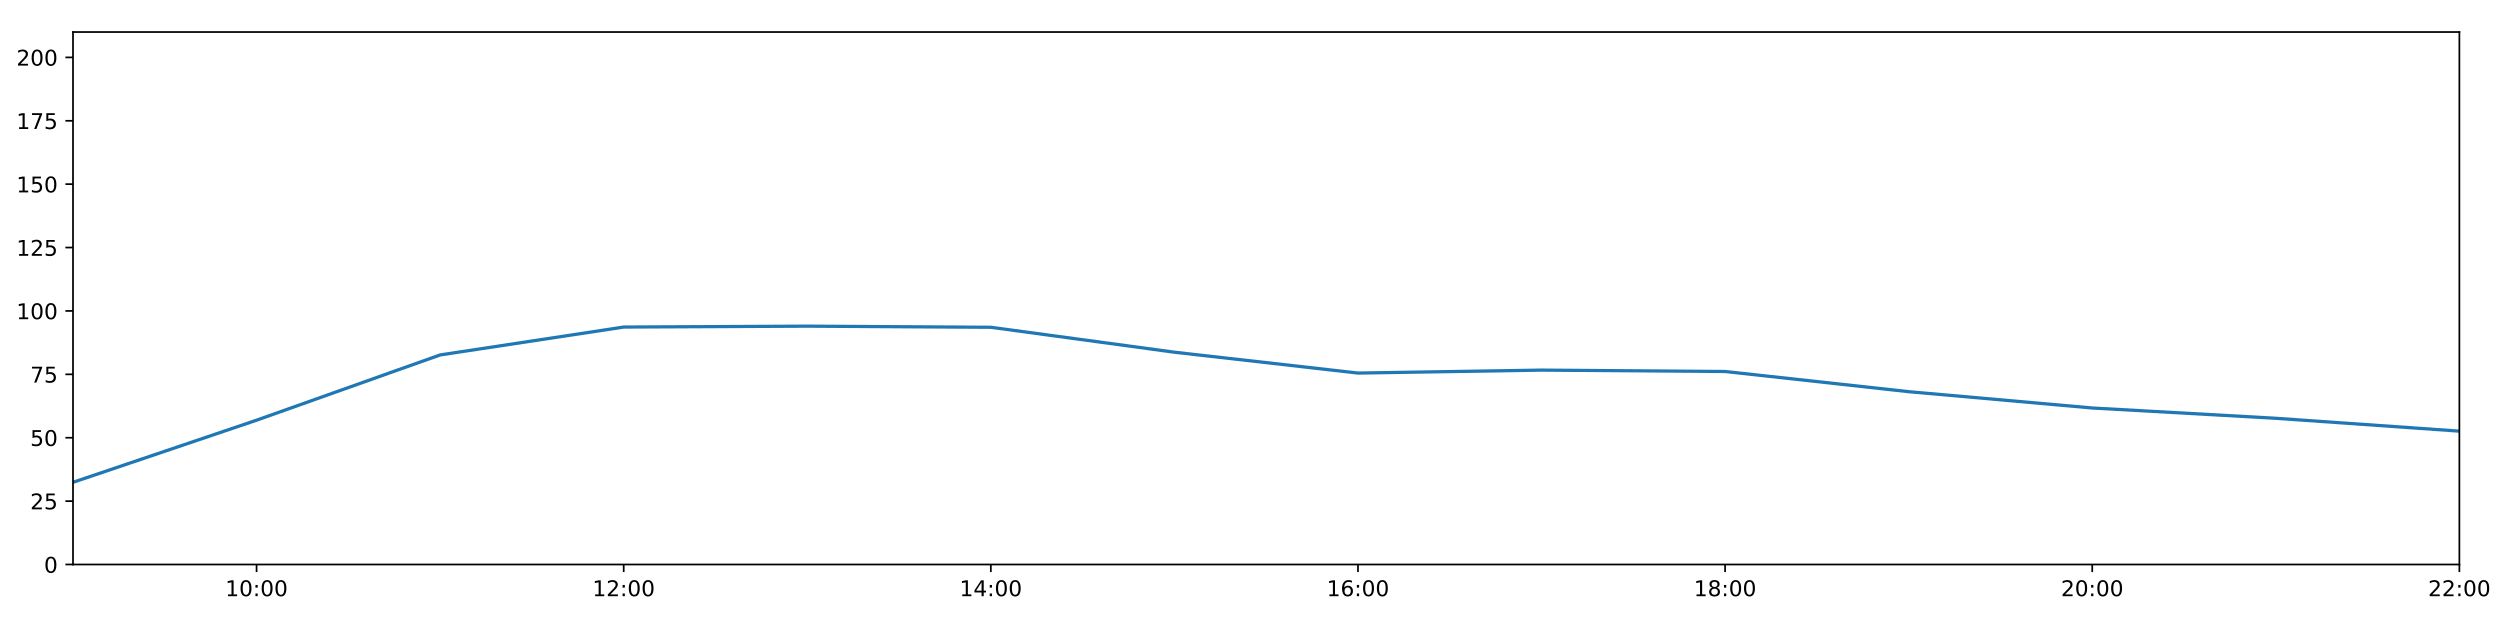
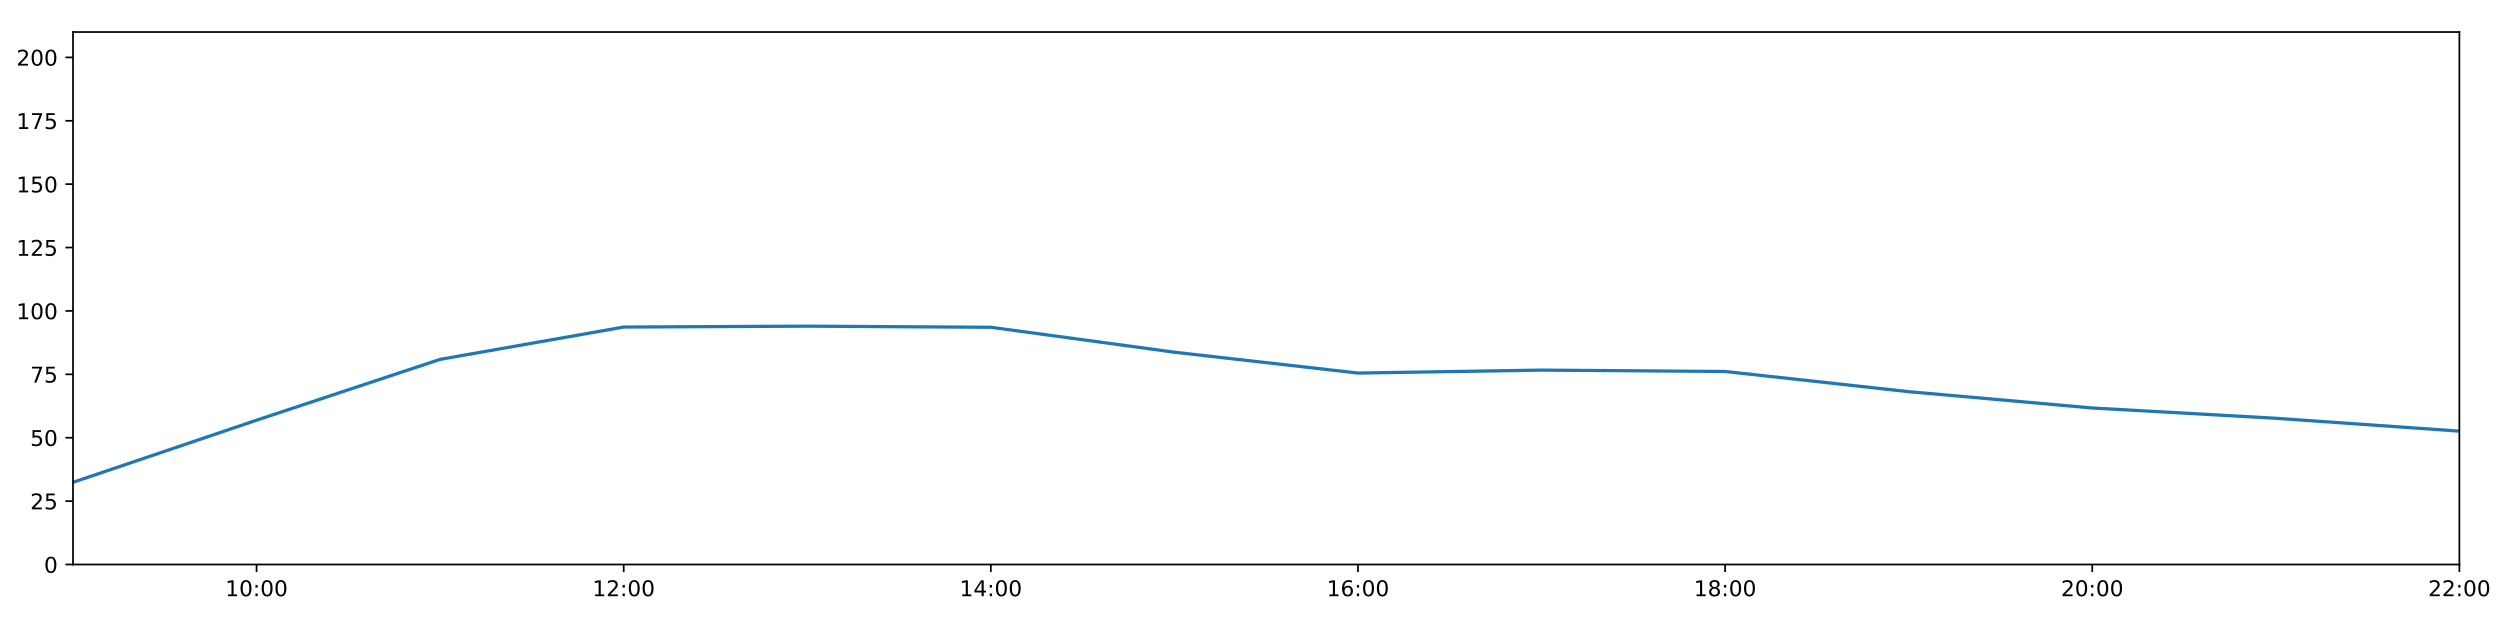
<svg xmlns="http://www.w3.org/2000/svg" xmlns:xlink="http://www.w3.org/1999/xlink" height="288pt" version="1.1" viewBox="0 0 1152 288" width="1152pt">
  <defs>
    <style type="text/css">
*{stroke-linecap:butt;stroke-linejoin:round;}
  </style>
  </defs>
  <g id="figure_1">
    <g id="patch_1">
      <path d="M 0 288  L 1152 288  L 1152 0  L 0 0  z " style="fill:#ffffff;" />
    </g>
    <g id="axes_1">
      <g id="patch_2">
        <path d="M 33.64 260.12  L 1133.28 260.12  L 1133.28 14.76  L 33.64 14.76  z " style="fill:#ffffff;" />
      </g>
      <g id="matplotlib.axis_1">
        <g id="xtick_1">
          <g id="line2d_1">
            <defs>
-               <path d="M 0 0  L 0 3.5  " id="m9a5e9bd386" style="stroke:#000000;stroke-width:0.8;" />
-             </defs>
-             <g>
-               <use style="stroke:#000000;stroke-width:0.8;" x="118.228" xlink:href="#m9a5e9bd386" y="260.12" />
+               <path d="M 0 0  L 0 3.5  " id="m2da7502b17" style="stroke:#000000;stroke-width:0.8;" />
+             </defs>
+             <g>
+               <use style="stroke:#000000;stroke-width:0.8;" x="118.228" xlink:href="#m2da7502b17" y="260.12" />
            </g>
          </g>
          <g id="text_1">
            <defs>
              <path d="M 12.406 8.297  L 28.516 8.297  L 28.516 63.922  L 10.984 60.406  L 10.984 69.391  L 28.422 72.906  L 38.281 72.906  L 38.281 8.297  L 54.391 8.297  L 54.391 0  L 12.406 0  z " id="DejaVuSans-49" />
              <path d="M 31.781 66.406  Q 24.172 66.406 20.328 58.906  Q 16.5 51.422 16.5 36.375  Q 16.5 21.391 20.328 13.891  Q 24.172 6.391 31.781 6.391  Q 39.453 6.391 43.281 13.891  Q 47.125 21.391 47.125 36.375  Q 47.125 51.422 43.281 58.906  Q 39.453 66.406 31.781 66.406  z M 31.781 74.219  Q 44.047 74.219 50.516 64.516  Q 56.984 54.828 56.984 36.375  Q 56.984 17.969 50.516 8.266  Q 44.047 -1.422 31.781 -1.422  Q 19.531 -1.422 13.062 8.266  Q 6.594 17.969 6.594 36.375  Q 6.594 54.828 13.062 64.516  Q 19.531 74.219 31.781 74.219  z " id="DejaVuSans-48" />
              <path d="M 11.719 12.406  L 22.016 12.406  L 22.016 0  L 11.719 0  z M 11.719 51.703  L 22.016 51.703  L 22.016 39.312  L 11.719 39.312  z " id="DejaVuSans-58" />
            </defs>
            <g transform="translate(103.8183 274.7184)scale(0.1 -0.1)">
              <use xlink:href="#DejaVuSans-49" />
              <use x="63.623" xlink:href="#DejaVuSans-48" />
              <use x="127.246" xlink:href="#DejaVuSans-58" />
              <use x="160.938" xlink:href="#DejaVuSans-48" />
              <use x="224.561" xlink:href="#DejaVuSans-48" />
            </g>
          </g>
        </g>
        <g id="xtick_2">
          <g id="line2d_2">
            <g>
-               <use style="stroke:#000000;stroke-width:0.8;" x="287.403" xlink:href="#m9a5e9bd386" y="260.12" />
+               <use style="stroke:#000000;stroke-width:0.8;" x="287.403" xlink:href="#m2da7502b17" y="260.12" />
            </g>
          </g>
          <g id="text_2">
            <defs>
              <path d="M 19.188 8.297  L 53.609 8.297  L 53.609 0  L 7.328 0  L 7.328 8.297  Q 12.938 14.109 22.625 23.891  Q 32.328 33.688 34.812 36.531  Q 39.547 41.844 41.422 45.531  Q 43.312 49.219 43.312 52.781  Q 43.312 58.594 39.234 62.25  Q 35.156 65.922 28.609 65.922  Q 23.969 65.922 18.812 64.312  Q 13.672 62.703 7.812 59.422  L 7.812 69.391  Q 13.766 71.781 18.938 73  Q 24.125 74.219 28.422 74.219  Q 39.75 74.219 46.484 68.547  Q 53.219 62.891 53.219 53.422  Q 53.219 48.922 51.531 44.891  Q 49.859 40.875 45.406 35.406  Q 44.188 33.984 37.641 27.219  Q 31.109 20.453 19.188 8.297  z " id="DejaVuSans-50" />
            </defs>
            <g transform="translate(272.9937 274.7184)scale(0.1 -0.1)">
              <use xlink:href="#DejaVuSans-49" />
              <use x="63.623" xlink:href="#DejaVuSans-50" />
              <use x="127.246" xlink:href="#DejaVuSans-58" />
              <use x="160.938" xlink:href="#DejaVuSans-48" />
              <use x="224.561" xlink:href="#DejaVuSans-48" />
            </g>
          </g>
        </g>
        <g id="xtick_3">
          <g id="line2d_3">
            <g>
-               <use style="stroke:#000000;stroke-width:0.8;" x="456.578" xlink:href="#m9a5e9bd386" y="260.12" />
+               <use style="stroke:#000000;stroke-width:0.8;" x="456.578" xlink:href="#m2da7502b17" y="260.12" />
            </g>
          </g>
          <g id="text_3">
            <defs>
              <path d="M 37.797 64.312  L 12.891 25.391  L 37.797 25.391  z M 35.203 72.906  L 47.609 72.906  L 47.609 25.391  L 58.016 25.391  L 58.016 17.188  L 47.609 17.188  L 47.609 0  L 37.797 0  L 37.797 17.188  L 4.891 17.188  L 4.891 26.703  z " id="DejaVuSans-52" />
            </defs>
            <g transform="translate(442.1691 274.7184)scale(0.1 -0.1)">
              <use xlink:href="#DejaVuSans-49" />
              <use x="63.623" xlink:href="#DejaVuSans-52" />
              <use x="127.246" xlink:href="#DejaVuSans-58" />
              <use x="160.938" xlink:href="#DejaVuSans-48" />
              <use x="224.561" xlink:href="#DejaVuSans-48" />
            </g>
          </g>
        </g>
        <g id="xtick_4">
          <g id="line2d_4">
            <g>
-               <use style="stroke:#000000;stroke-width:0.8;" x="625.754" xlink:href="#m9a5e9bd386" y="260.12" />
+               <use style="stroke:#000000;stroke-width:0.8;" x="625.754" xlink:href="#m2da7502b17" y="260.12" />
            </g>
          </g>
          <g id="text_4">
            <defs>
              <path d="M 33.016 40.375  Q 26.375 40.375 22.484 35.828  Q 18.609 31.297 18.609 23.391  Q 18.609 15.531 22.484 10.953  Q 26.375 6.391 33.016 6.391  Q 39.656 6.391 43.531 10.953  Q 47.406 15.531 47.406 23.391  Q 47.406 31.297 43.531 35.828  Q 39.656 40.375 33.016 40.375  z M 52.594 71.297  L 52.594 62.312  Q 48.875 64.062 45.094 64.984  Q 41.312 65.922 37.594 65.922  Q 27.828 65.922 22.672 59.328  Q 17.531 52.734 16.797 39.406  Q 19.672 43.656 24.016 45.922  Q 28.375 48.188 33.594 48.188  Q 44.578 48.188 50.953 41.516  Q 57.328 34.859 57.328 23.391  Q 57.328 12.156 50.688 5.359  Q 44.047 -1.422 33.016 -1.422  Q 20.359 -1.422 13.672 8.266  Q 6.984 17.969 6.984 36.375  Q 6.984 53.656 15.188 63.938  Q 23.391 74.219 37.203 74.219  Q 40.922 74.219 44.703 73.484  Q 48.484 72.75 52.594 71.297  z " id="DejaVuSans-54" />
            </defs>
            <g transform="translate(611.3445 274.7184)scale(0.1 -0.1)">
              <use xlink:href="#DejaVuSans-49" />
              <use x="63.623" xlink:href="#DejaVuSans-54" />
              <use x="127.246" xlink:href="#DejaVuSans-58" />
              <use x="160.938" xlink:href="#DejaVuSans-48" />
              <use x="224.561" xlink:href="#DejaVuSans-48" />
            </g>
          </g>
        </g>
        <g id="xtick_5">
          <g id="line2d_5">
            <g>
-               <use style="stroke:#000000;stroke-width:0.8;" x="794.929" xlink:href="#m9a5e9bd386" y="260.12" />
+               <use style="stroke:#000000;stroke-width:0.8;" x="794.929" xlink:href="#m2da7502b17" y="260.12" />
            </g>
          </g>
          <g id="text_5">
            <defs>
              <path d="M 31.781 34.625  Q 24.75 34.625 20.719 30.859  Q 16.703 27.094 16.703 20.516  Q 16.703 13.922 20.719 10.156  Q 24.75 6.391 31.781 6.391  Q 38.812 6.391 42.859 10.172  Q 46.922 13.969 46.922 20.516  Q 46.922 27.094 42.891 30.859  Q 38.875 34.625 31.781 34.625  z M 21.922 38.812  Q 15.578 40.375 12.031 44.719  Q 8.5 49.078 8.5 55.328  Q 8.5 64.062 14.719 69.141  Q 20.953 74.219 31.781 74.219  Q 42.672 74.219 48.875 69.141  Q 55.078 64.062 55.078 55.328  Q 55.078 49.078 51.531 44.719  Q 48 40.375 41.703 38.812  Q 48.828 37.156 52.797 32.312  Q 56.781 27.484 56.781 20.516  Q 56.781 9.906 50.312 4.234  Q 43.844 -1.422 31.781 -1.422  Q 19.734 -1.422 13.25 4.234  Q 6.781 9.906 6.781 20.516  Q 6.781 27.484 10.781 32.312  Q 14.797 37.156 21.922 38.812  z M 18.312 54.391  Q 18.312 48.734 21.844 45.562  Q 25.391 42.391 31.781 42.391  Q 38.141 42.391 41.719 45.562  Q 45.312 48.734 45.312 54.391  Q 45.312 60.062 41.719 63.234  Q 38.141 66.406 31.781 66.406  Q 25.391 66.406 21.844 63.234  Q 18.312 60.062 18.312 54.391  z " id="DejaVuSans-56" />
            </defs>
            <g transform="translate(780.5199 274.7184)scale(0.1 -0.1)">
              <use xlink:href="#DejaVuSans-49" />
              <use x="63.623" xlink:href="#DejaVuSans-56" />
              <use x="127.246" xlink:href="#DejaVuSans-58" />
              <use x="160.938" xlink:href="#DejaVuSans-48" />
              <use x="224.561" xlink:href="#DejaVuSans-48" />
            </g>
          </g>
        </g>
        <g id="xtick_6">
          <g id="line2d_6">
            <g>
-               <use style="stroke:#000000;stroke-width:0.8;" x="964.105" xlink:href="#m9a5e9bd386" y="260.12" />
+               <use style="stroke:#000000;stroke-width:0.8;" x="964.105" xlink:href="#m2da7502b17" y="260.12" />
            </g>
          </g>
          <g id="text_6">
            <g transform="translate(949.6952 274.7184)scale(0.1 -0.1)">
              <use xlink:href="#DejaVuSans-50" />
              <use x="63.623" xlink:href="#DejaVuSans-48" />
              <use x="127.246" xlink:href="#DejaVuSans-58" />
              <use x="160.938" xlink:href="#DejaVuSans-48" />
              <use x="224.561" xlink:href="#DejaVuSans-48" />
            </g>
          </g>
        </g>
        <g id="xtick_7">
          <g id="line2d_7">
            <g>
-               <use style="stroke:#000000;stroke-width:0.8;" x="1133.28" xlink:href="#m9a5e9bd386" y="260.12" />
+               <use style="stroke:#000000;stroke-width:0.8;" x="1133.28" xlink:href="#m2da7502b17" y="260.12" />
            </g>
          </g>
          <g id="text_7">
            <g transform="translate(1118.871 274.7184)scale(0.1 -0.1)">
              <use xlink:href="#DejaVuSans-50" />
              <use x="63.623" xlink:href="#DejaVuSans-50" />
              <use x="127.246" xlink:href="#DejaVuSans-58" />
              <use x="160.938" xlink:href="#DejaVuSans-48" />
              <use x="224.561" xlink:href="#DejaVuSans-48" />
            </g>
          </g>
        </g>
      </g>
      <g id="matplotlib.axis_2">
        <g id="ytick_1">
          <g id="line2d_8">
            <defs>
-               <path d="M 0 0  L -3.5 0  " id="mb58410522b" style="stroke:#000000;stroke-width:0.8;" />
-             </defs>
-             <g>
-               <use style="stroke:#000000;stroke-width:0.8;" x="33.64" xlink:href="#mb58410522b" y="260.12" />
+               <path d="M 0 0  L -3.5 0  " id="m20e350c125" style="stroke:#000000;stroke-width:0.8;" />
+             </defs>
+             <g>
+               <use style="stroke:#000000;stroke-width:0.8;" x="33.64" xlink:href="#m20e350c125" y="260.12" />
            </g>
          </g>
          <g id="text_8">
            <g transform="translate(20.2775 263.9192)scale(0.1 -0.1)">
              <use xlink:href="#DejaVuSans-48" />
            </g>
          </g>
        </g>
        <g id="ytick_2">
          <g id="line2d_9">
            <g>
-               <use style="stroke:#000000;stroke-width:0.8;" x="33.64" xlink:href="#mb58410522b" y="230.91" />
+               <use style="stroke:#000000;stroke-width:0.8;" x="33.64" xlink:href="#m20e350c125" y="230.91" />
            </g>
          </g>
          <g id="text_9">
            <defs>
              <path d="M 10.797 72.906  L 49.516 72.906  L 49.516 64.594  L 19.828 64.594  L 19.828 46.734  Q 21.969 47.469 24.109 47.828  Q 26.266 48.188 28.422 48.188  Q 40.625 48.188 47.75 41.5  Q 54.891 34.812 54.891 23.391  Q 54.891 11.625 47.562 5.094  Q 40.234 -1.422 26.906 -1.422  Q 22.312 -1.422 17.547 -0.641  Q 12.797 0.141 7.719 1.703  L 7.719 11.625  Q 12.109 9.234 16.797 8.062  Q 21.484 6.891 26.703 6.891  Q 35.156 6.891 40.078 11.328  Q 45.016 15.766 45.016 23.391  Q 45.016 31 40.078 35.438  Q 35.156 39.891 26.703 39.891  Q 22.75 39.891 18.812 39.016  Q 14.891 38.141 10.797 36.281  z " id="DejaVuSans-53" />
            </defs>
            <g transform="translate(13.915 234.7097)scale(0.1 -0.1)">
              <use xlink:href="#DejaVuSans-50" />
              <use x="63.623" xlink:href="#DejaVuSans-53" />
            </g>
          </g>
        </g>
        <g id="ytick_3">
          <g id="line2d_10">
            <g>
-               <use style="stroke:#000000;stroke-width:0.8;" x="33.64" xlink:href="#mb58410522b" y="201.701" />
+               <use style="stroke:#000000;stroke-width:0.8;" x="33.64" xlink:href="#m20e350c125" y="201.701" />
            </g>
          </g>
          <g id="text_10">
            <g transform="translate(13.915 205.5002)scale(0.1 -0.1)">
              <use xlink:href="#DejaVuSans-53" />
              <use x="63.623" xlink:href="#DejaVuSans-48" />
            </g>
          </g>
        </g>
        <g id="ytick_4">
          <g id="line2d_11">
            <g>
-               <use style="stroke:#000000;stroke-width:0.8;" x="33.64" xlink:href="#mb58410522b" y="172.491" />
+               <use style="stroke:#000000;stroke-width:0.8;" x="33.64" xlink:href="#m20e350c125" y="172.491" />
            </g>
          </g>
          <g id="text_11">
            <defs>
              <path d="M 8.203 72.906  L 55.078 72.906  L 55.078 68.703  L 28.609 0  L 18.312 0  L 43.219 64.594  L 8.203 64.594  z " id="DejaVuSans-55" />
            </defs>
            <g transform="translate(13.915 176.2906)scale(0.1 -0.1)">
              <use xlink:href="#DejaVuSans-55" />
              <use x="63.623" xlink:href="#DejaVuSans-53" />
            </g>
          </g>
        </g>
        <g id="ytick_5">
          <g id="line2d_12">
            <g>
-               <use style="stroke:#000000;stroke-width:0.8;" x="33.64" xlink:href="#mb58410522b" y="143.282" />
+               <use style="stroke:#000000;stroke-width:0.8;" x="33.64" xlink:href="#m20e350c125" y="143.282" />
            </g>
          </g>
          <g id="text_12">
            <g transform="translate(7.5525 147.0811)scale(0.1 -0.1)">
              <use xlink:href="#DejaVuSans-49" />
              <use x="63.623" xlink:href="#DejaVuSans-48" />
              <use x="127.246" xlink:href="#DejaVuSans-48" />
            </g>
          </g>
        </g>
        <g id="ytick_6">
          <g id="line2d_13">
            <g>
-               <use style="stroke:#000000;stroke-width:0.8;" x="33.64" xlink:href="#mb58410522b" y="114.072" />
+               <use style="stroke:#000000;stroke-width:0.8;" x="33.64" xlink:href="#m20e350c125" y="114.072" />
            </g>
          </g>
          <g id="text_13">
            <g transform="translate(7.5525 117.8716)scale(0.1 -0.1)">
              <use xlink:href="#DejaVuSans-49" />
              <use x="63.623" xlink:href="#DejaVuSans-50" />
              <use x="127.246" xlink:href="#DejaVuSans-53" />
            </g>
          </g>
        </g>
        <g id="ytick_7">
          <g id="line2d_14">
            <g>
-               <use style="stroke:#000000;stroke-width:0.8;" x="33.64" xlink:href="#mb58410522b" y="84.863" />
+               <use style="stroke:#000000;stroke-width:0.8;" x="33.64" xlink:href="#m20e350c125" y="84.863" />
            </g>
          </g>
          <g id="text_14">
            <g transform="translate(7.5525 88.66208)scale(0.1 -0.1)">
              <use xlink:href="#DejaVuSans-49" />
              <use x="63.623" xlink:href="#DejaVuSans-53" />
              <use x="127.246" xlink:href="#DejaVuSans-48" />
            </g>
          </g>
        </g>
        <g id="ytick_8">
          <g id="line2d_15">
            <g>
-               <use style="stroke:#000000;stroke-width:0.8;" x="33.64" xlink:href="#mb58410522b" y="55.653" />
+               <use style="stroke:#000000;stroke-width:0.8;" x="33.64" xlink:href="#m20e350c125" y="55.653" />
            </g>
          </g>
          <g id="text_15">
            <g transform="translate(7.5525 59.45255)scale(0.1 -0.1)">
              <use xlink:href="#DejaVuSans-49" />
              <use x="63.623" xlink:href="#DejaVuSans-55" />
              <use x="127.246" xlink:href="#DejaVuSans-53" />
            </g>
          </g>
        </g>
        <g id="ytick_9">
          <g id="line2d_16">
            <g>
-               <use style="stroke:#000000;stroke-width:0.8;" x="33.64" xlink:href="#mb58410522b" y="26.444" />
+               <use style="stroke:#000000;stroke-width:0.8;" x="33.64" xlink:href="#m20e350c125" y="26.444" />
            </g>
          </g>
          <g id="text_16">
            <g transform="translate(7.5525 30.24303)scale(0.1 -0.1)">
              <use xlink:href="#DejaVuSans-50" />
              <use x="63.623" xlink:href="#DejaVuSans-48" />
              <use x="127.246" xlink:href="#DejaVuSans-48" />
            </g>
          </g>
        </g>
      </g>
      <g id="line2d_17">
-         <path clip-path="url(#p099ca492d4)" d="M 33.64 222.245  L 118.228 193.624  L 202.815 163.553  L 287.403 150.705  L 371.991 150.292  L 456.578 150.811  L 541.166 162.301  L 625.754 171.907  L 710.342 170.544  L 794.929 171.186  L 879.517 180.486  L 964.105 188.005  L 1048.692 192.743  L 1133.28 198.677  " style="fill:none;stroke:#1f77b4;stroke-linecap:square;stroke-width:1.5;" />
+         <path clip-path="url(#p2e21928bd3)" d="M 33.64 222.245  L 118.228 193.624  L 202.815 165.592  L 287.403 150.705  L 371.991 150.292  L 456.578 150.811  L 541.166 162.301  L 625.754 171.907  L 710.342 170.544  L 794.929 171.186  L 879.517 180.486  L 964.105 188.005  L 1048.692 192.743  L 1133.28 198.677  " style="fill:none;stroke:#1f77b4;stroke-linecap:square;stroke-width:1.5;" />
      </g>
      <g id="patch_3">
        <path d="M 33.64 260.12  L 33.64 14.76  " style="fill:none;stroke:#000000;stroke-linecap:square;stroke-linejoin:miter;stroke-width:0.8;" />
      </g>
      <g id="patch_4">
        <path d="M 1133.28 260.12  L 1133.28 14.76  " style="fill:none;stroke:#000000;stroke-linecap:square;stroke-linejoin:miter;stroke-width:0.8;" />
      </g>
      <g id="patch_5">
        <path d="M 33.64 260.12  L 1133.28 260.12  " style="fill:none;stroke:#000000;stroke-linecap:square;stroke-linejoin:miter;stroke-width:0.8;" />
      </g>
      <g id="patch_6">
        <path d="M 33.64 14.76  L 1133.28 14.76  " style="fill:none;stroke:#000000;stroke-linecap:square;stroke-linejoin:miter;stroke-width:0.8;" />
      </g>
    </g>
  </g>
  <defs>
-     <clipPath id="p099ca492d4">
+     <clipPath id="p2e21928bd3">
      <rect height="245.36" width="1099.64" x="33.64" y="14.76" />
    </clipPath>
  </defs>
</svg>
